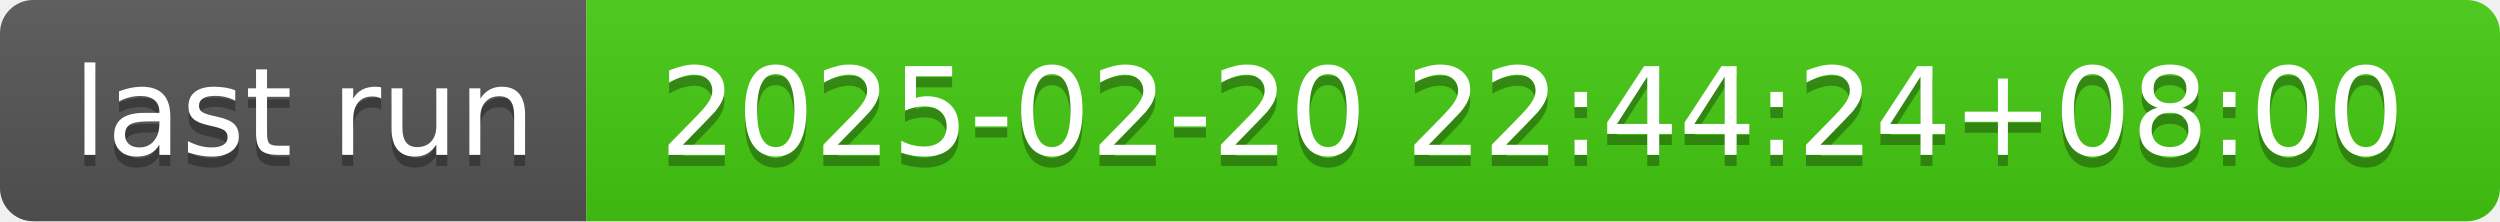
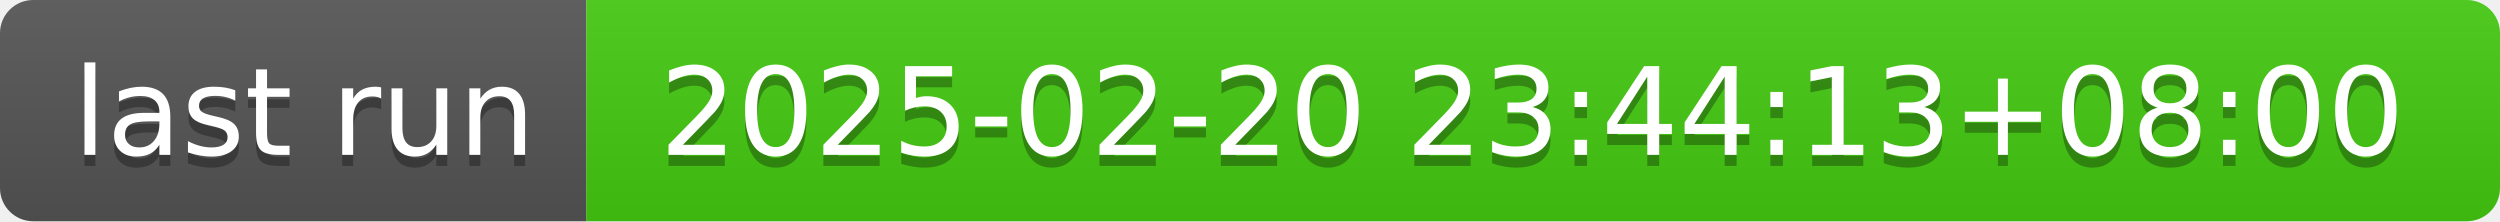
- <svg xmlns="http://www.w3.org/2000/svg" width="226" height="20" role="img" aria-label="last run: 2025-02-20 22:44:24+08:00">
+ <svg xmlns="http://www.w3.org/2000/svg" width="226" height="20" role="img" aria-label="last run: 2025-02-20 23:44:13+08:00">
  <linearGradient id="s" x2="0" y2="100%">
    <stop offset="0" stop-color="#bbb" stop-opacity=".1" />
    <stop offset="1" stop-opacity=".1" />
  </linearGradient>
  <clipPath id="r">
    <rect width="226" height="20" rx="3" fill="#fff" />
  </clipPath>
  <g clip-path="url(#r)">
    <rect width="53" height="20" fill="#555" />
    <rect x="53" width="173" height="20" fill="#4c1" />
    <rect width="226" height="20" fill="url(#s)" />
  </g>
  <g fill="#fff" text-anchor="middle" font-family="Verdana,Geneva,DejaVu Sans,sans-serif" text-rendering="geometricPrecision" font-size="110">
    <text aria-hidden="true" x="275" y="150" fill="#010101" fill-opacity=".3" transform="scale(.1)" textLength="430">last run</text>
    <text x="275" y="140" transform="scale(.1)" fill="#fff" textLength="430">last run</text>
-     <text aria-hidden="true" x="1385" y="150" fill="#010101" fill-opacity=".3" transform="scale(.1)" textLength="1630">2025-02-20 22:44:24+08:00</text>
-     <text x="1385" y="140" transform="scale(.1)" fill="#fff" textLength="1630">2025-02-20 22:44:24+08:00</text>
+     <text aria-hidden="true" x="1385" y="150" fill="#010101" fill-opacity=".3" transform="scale(.1)" textLength="1630">2025-02-20 23:44:13+08:00</text>
+     <text x="1385" y="140" transform="scale(.1)" fill="#fff" textLength="1630">2025-02-20 23:44:13+08:00</text>
  </g>
</svg>
